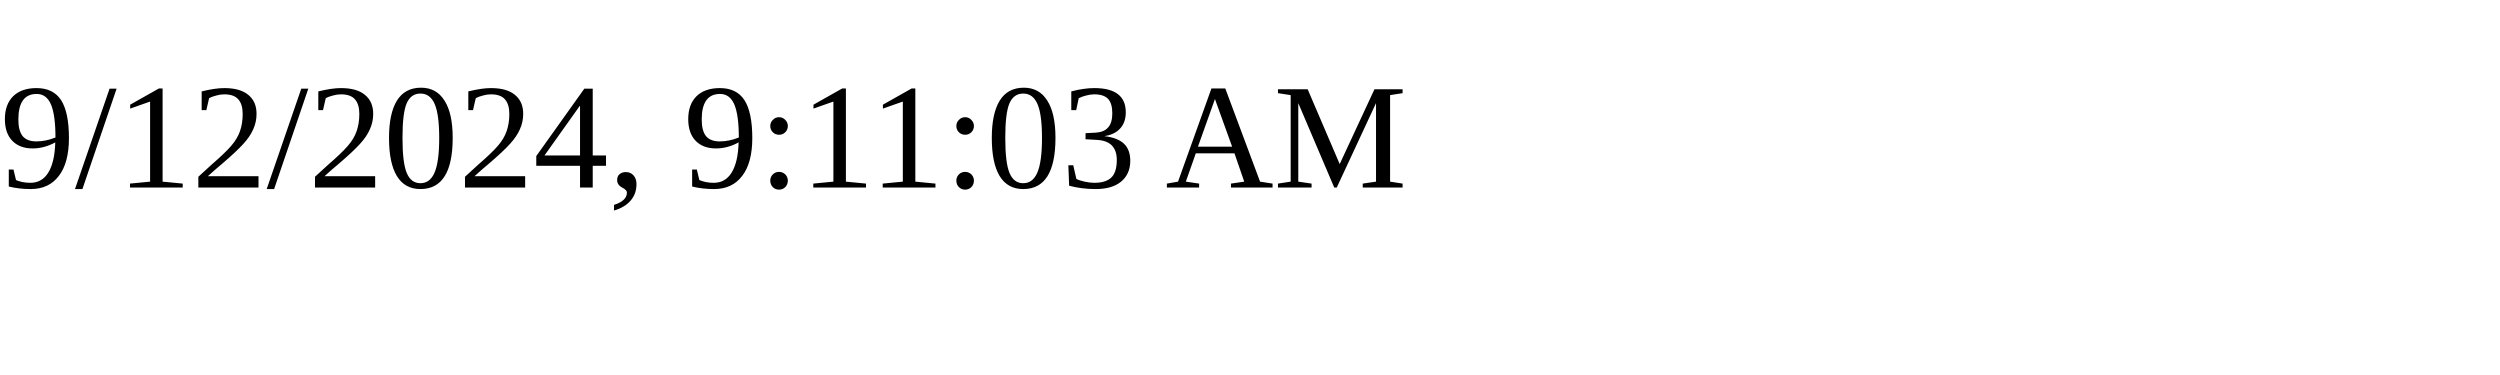
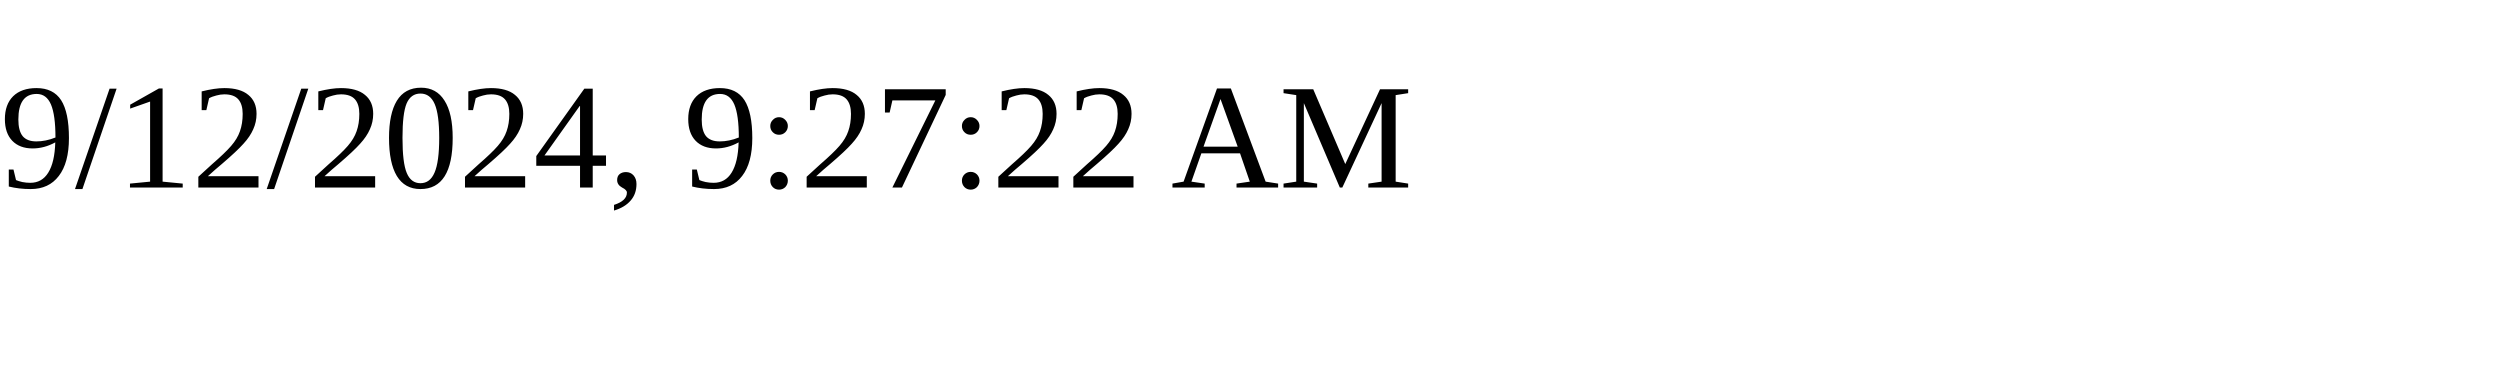
<svg xmlns="http://www.w3.org/2000/svg" height="30" width="200">
-   <text x="0" y="15">9/12/2024, 9:11:03 AM</text>
+   <text x="0" y="15">9/12/2024, 9:27:22 AM</text>
</svg>
